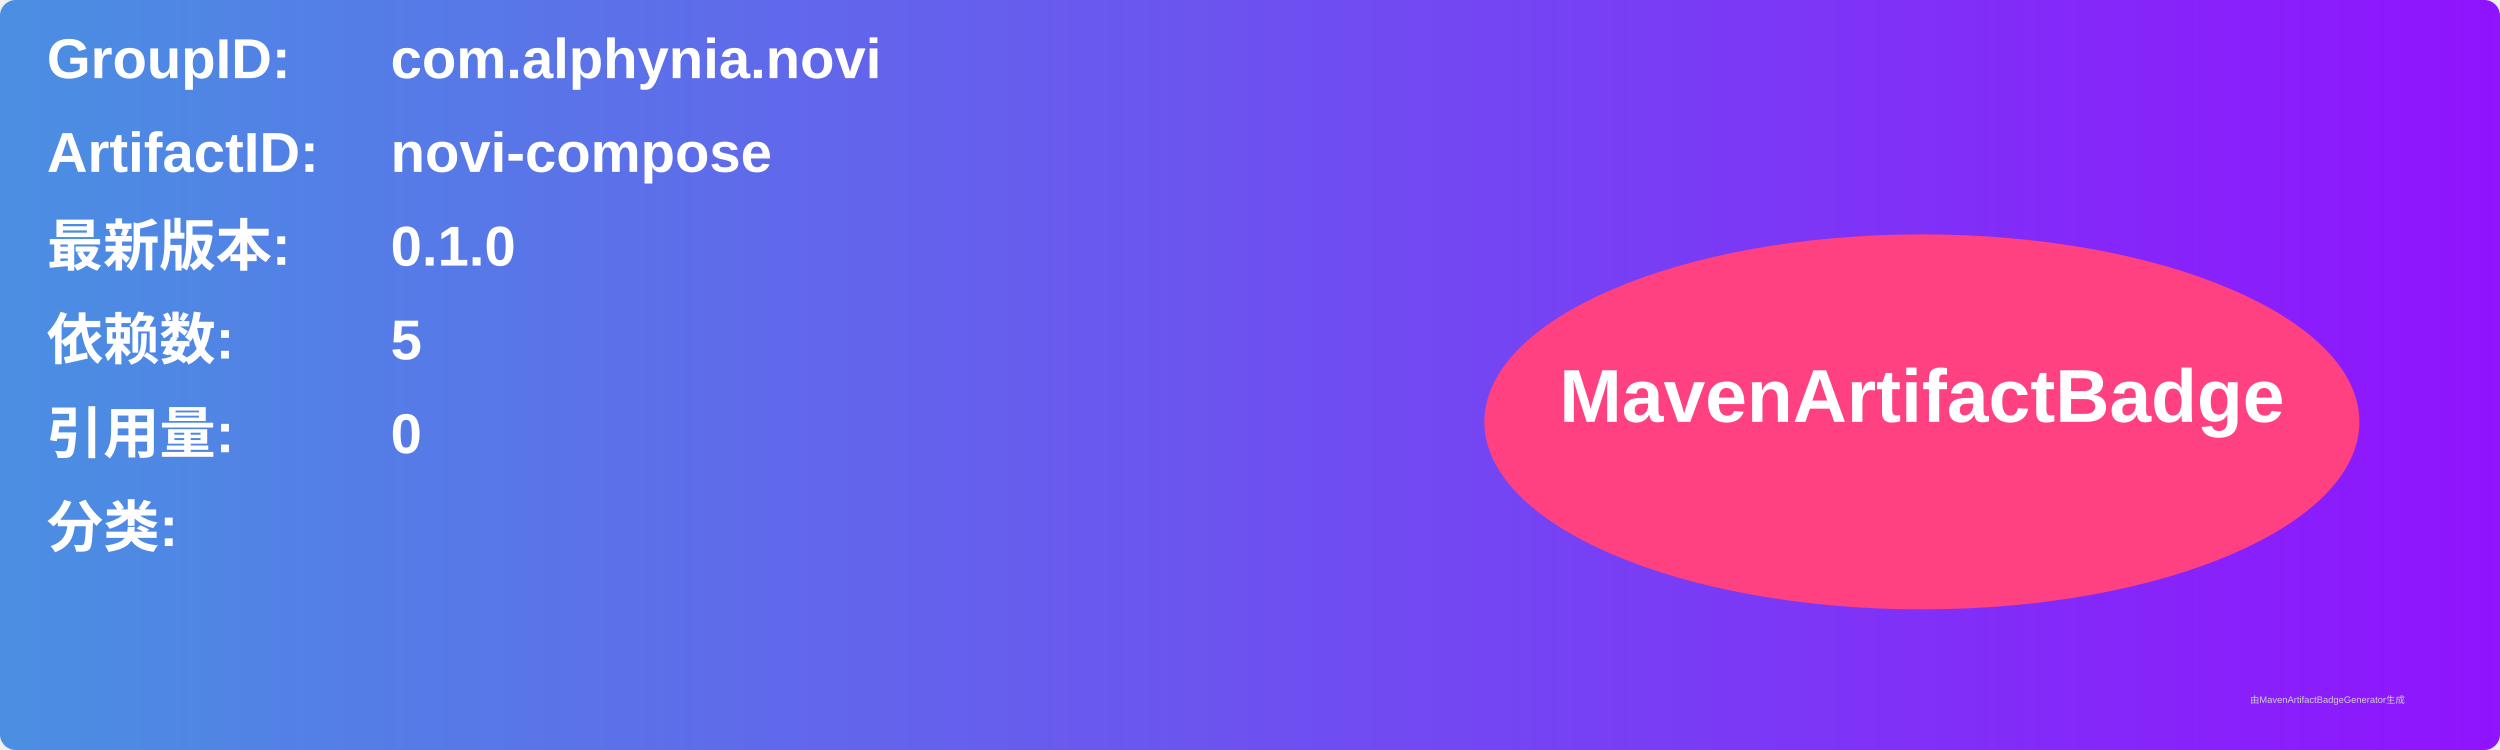
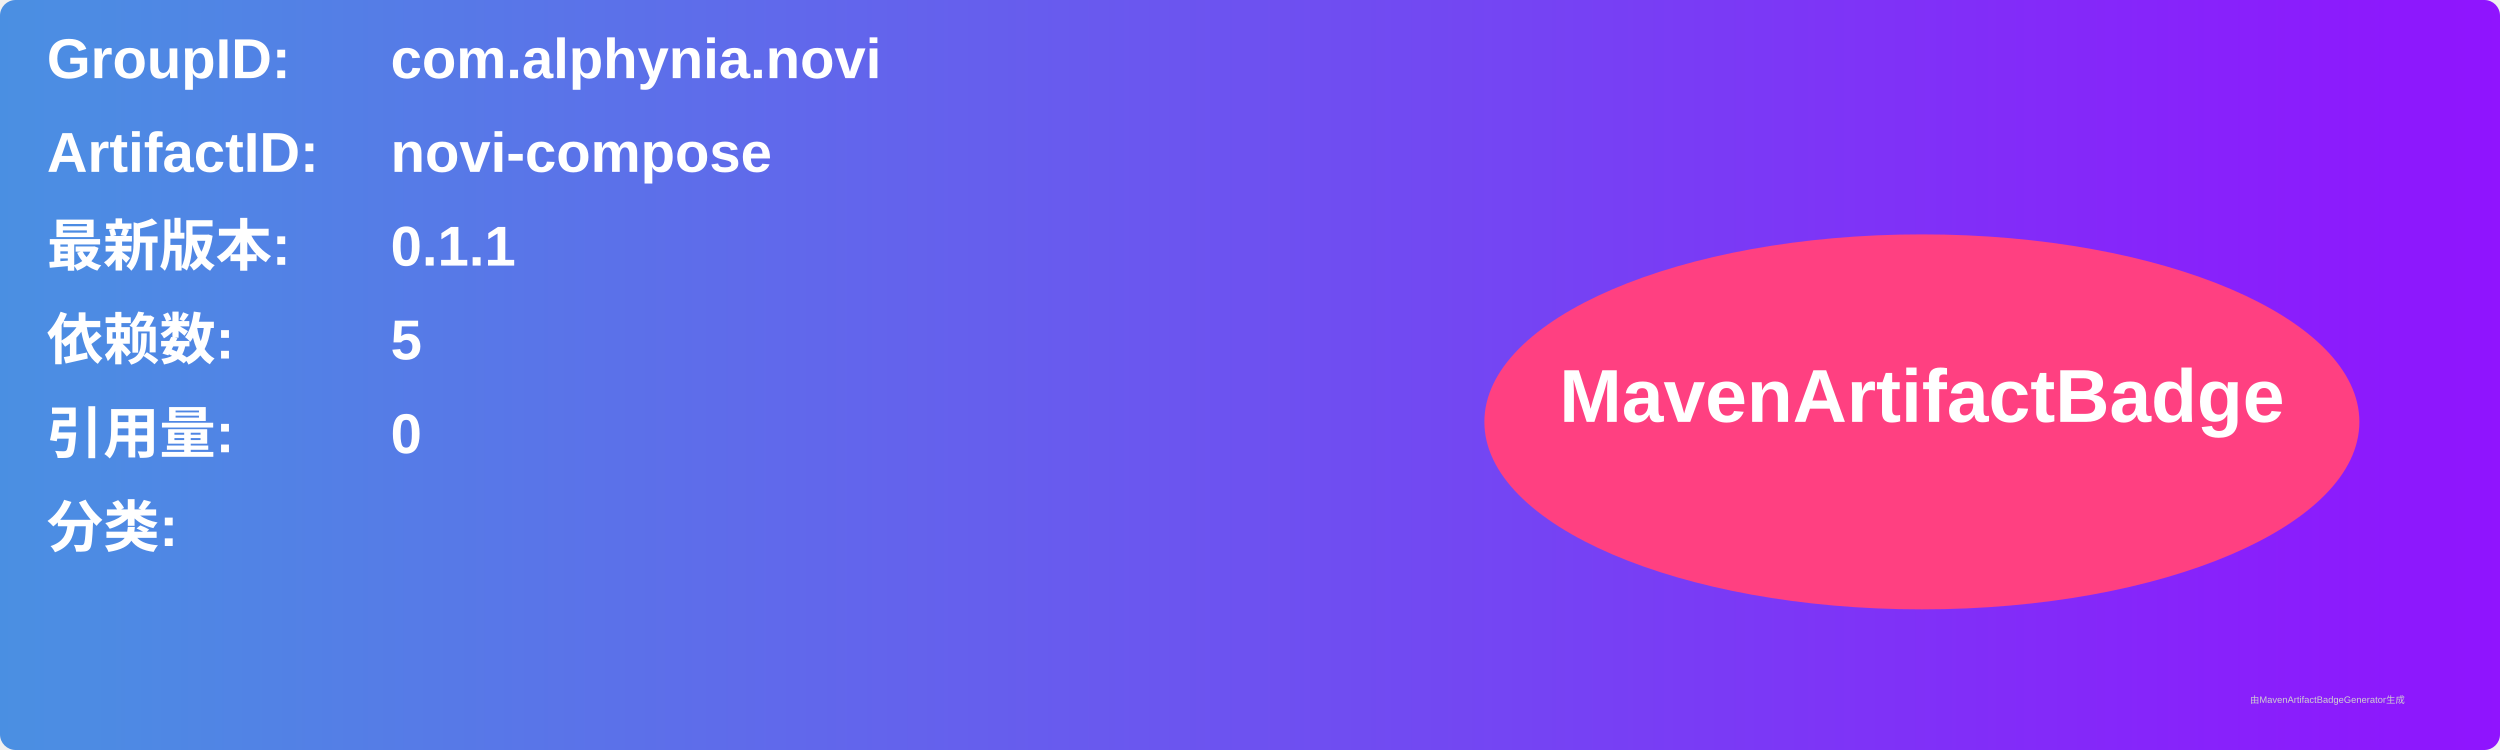
<svg xmlns="http://www.w3.org/2000/svg" width="800" height="240" viewBox="0 0 800 240">
  <linearGradient id="grad" x1="0%" y1="0%" x2="100%" y2="0%">
    <stop offset="0%" stop-color="#4a90e2" />
    <stop offset="100%" stop-color="#9013fe" />
  </linearGradient>
  <rect width="100%" height="100%" rx="5" ry="5" fill="url(#grad)" />
  <g transform="translate(15, 15)">
    <text x="0" y="10" font-family="Arial" font-size="18" fill="white" font-weight="bold" width="260">GroupID:</text>
    <text x="110" y="10" font-family="Arial" font-size="18" fill="white" font-weight="bold" width="460">com.alphynia.novi</text>
    <text x="0" y="40" font-family="Arial" font-size="18" fill="white" font-weight="bold" width="260">ArtifactID:</text>
    <text x="110" y="40" font-family="Arial" font-size="18" fill="white" font-weight="bold" width="460">novi-compose</text>
    <text x="0" y="70" font-family="Arial" font-size="18" fill="white" font-weight="bold">最新版本:</text>
    <text x="110" y="70" font-family="Arial" font-size="18" fill="white" font-weight="bold">
-       <tspan font-weight="bold">0.1.0</tspan>
+       <tspan font-weight="bold">0.1.1</tspan>
    </text>
    <text x="0" y="100" font-family="Arial" font-size="18" fill="white" font-weight="bold">依赖数: </text>
    <text x="110" y="100" font-family="Arial" font-size="18" fill="white">
      <tspan font-weight="bold">5</tspan>
    </text>
    <text x="0" y="130" font-family="Arial" font-size="18" fill="white" font-weight="bold">引用量: </text>
    <text x="110" y="130" font-family="Arial" font-size="18" fill="white">
      <tspan font-weight="bold">0</tspan>
    </text>
    <text x="0" y="160" font-family="Arial" font-size="18" fill="white" font-weight="bold">分类:</text>
    <text x="10" y="190" font-family="Arial" font-size="10" fill="white">
      <tspan font-weight="bold" />
    </text>
    <ellipse cx="600" cy="120" rx="140" ry="60" fill="#ff4081" />
    <text x="600" y="120" text-anchor="middle" font-family="Arial" font-size="24" fill="white" font-weight="bold">MavenArtifactBadge</text>
  </g>
  <text x="720" y="225" font-family="Arial" font-size="3" fill="#d0d0d0">由MavenArtifactBadgeGenerator生成</text>
</svg>
